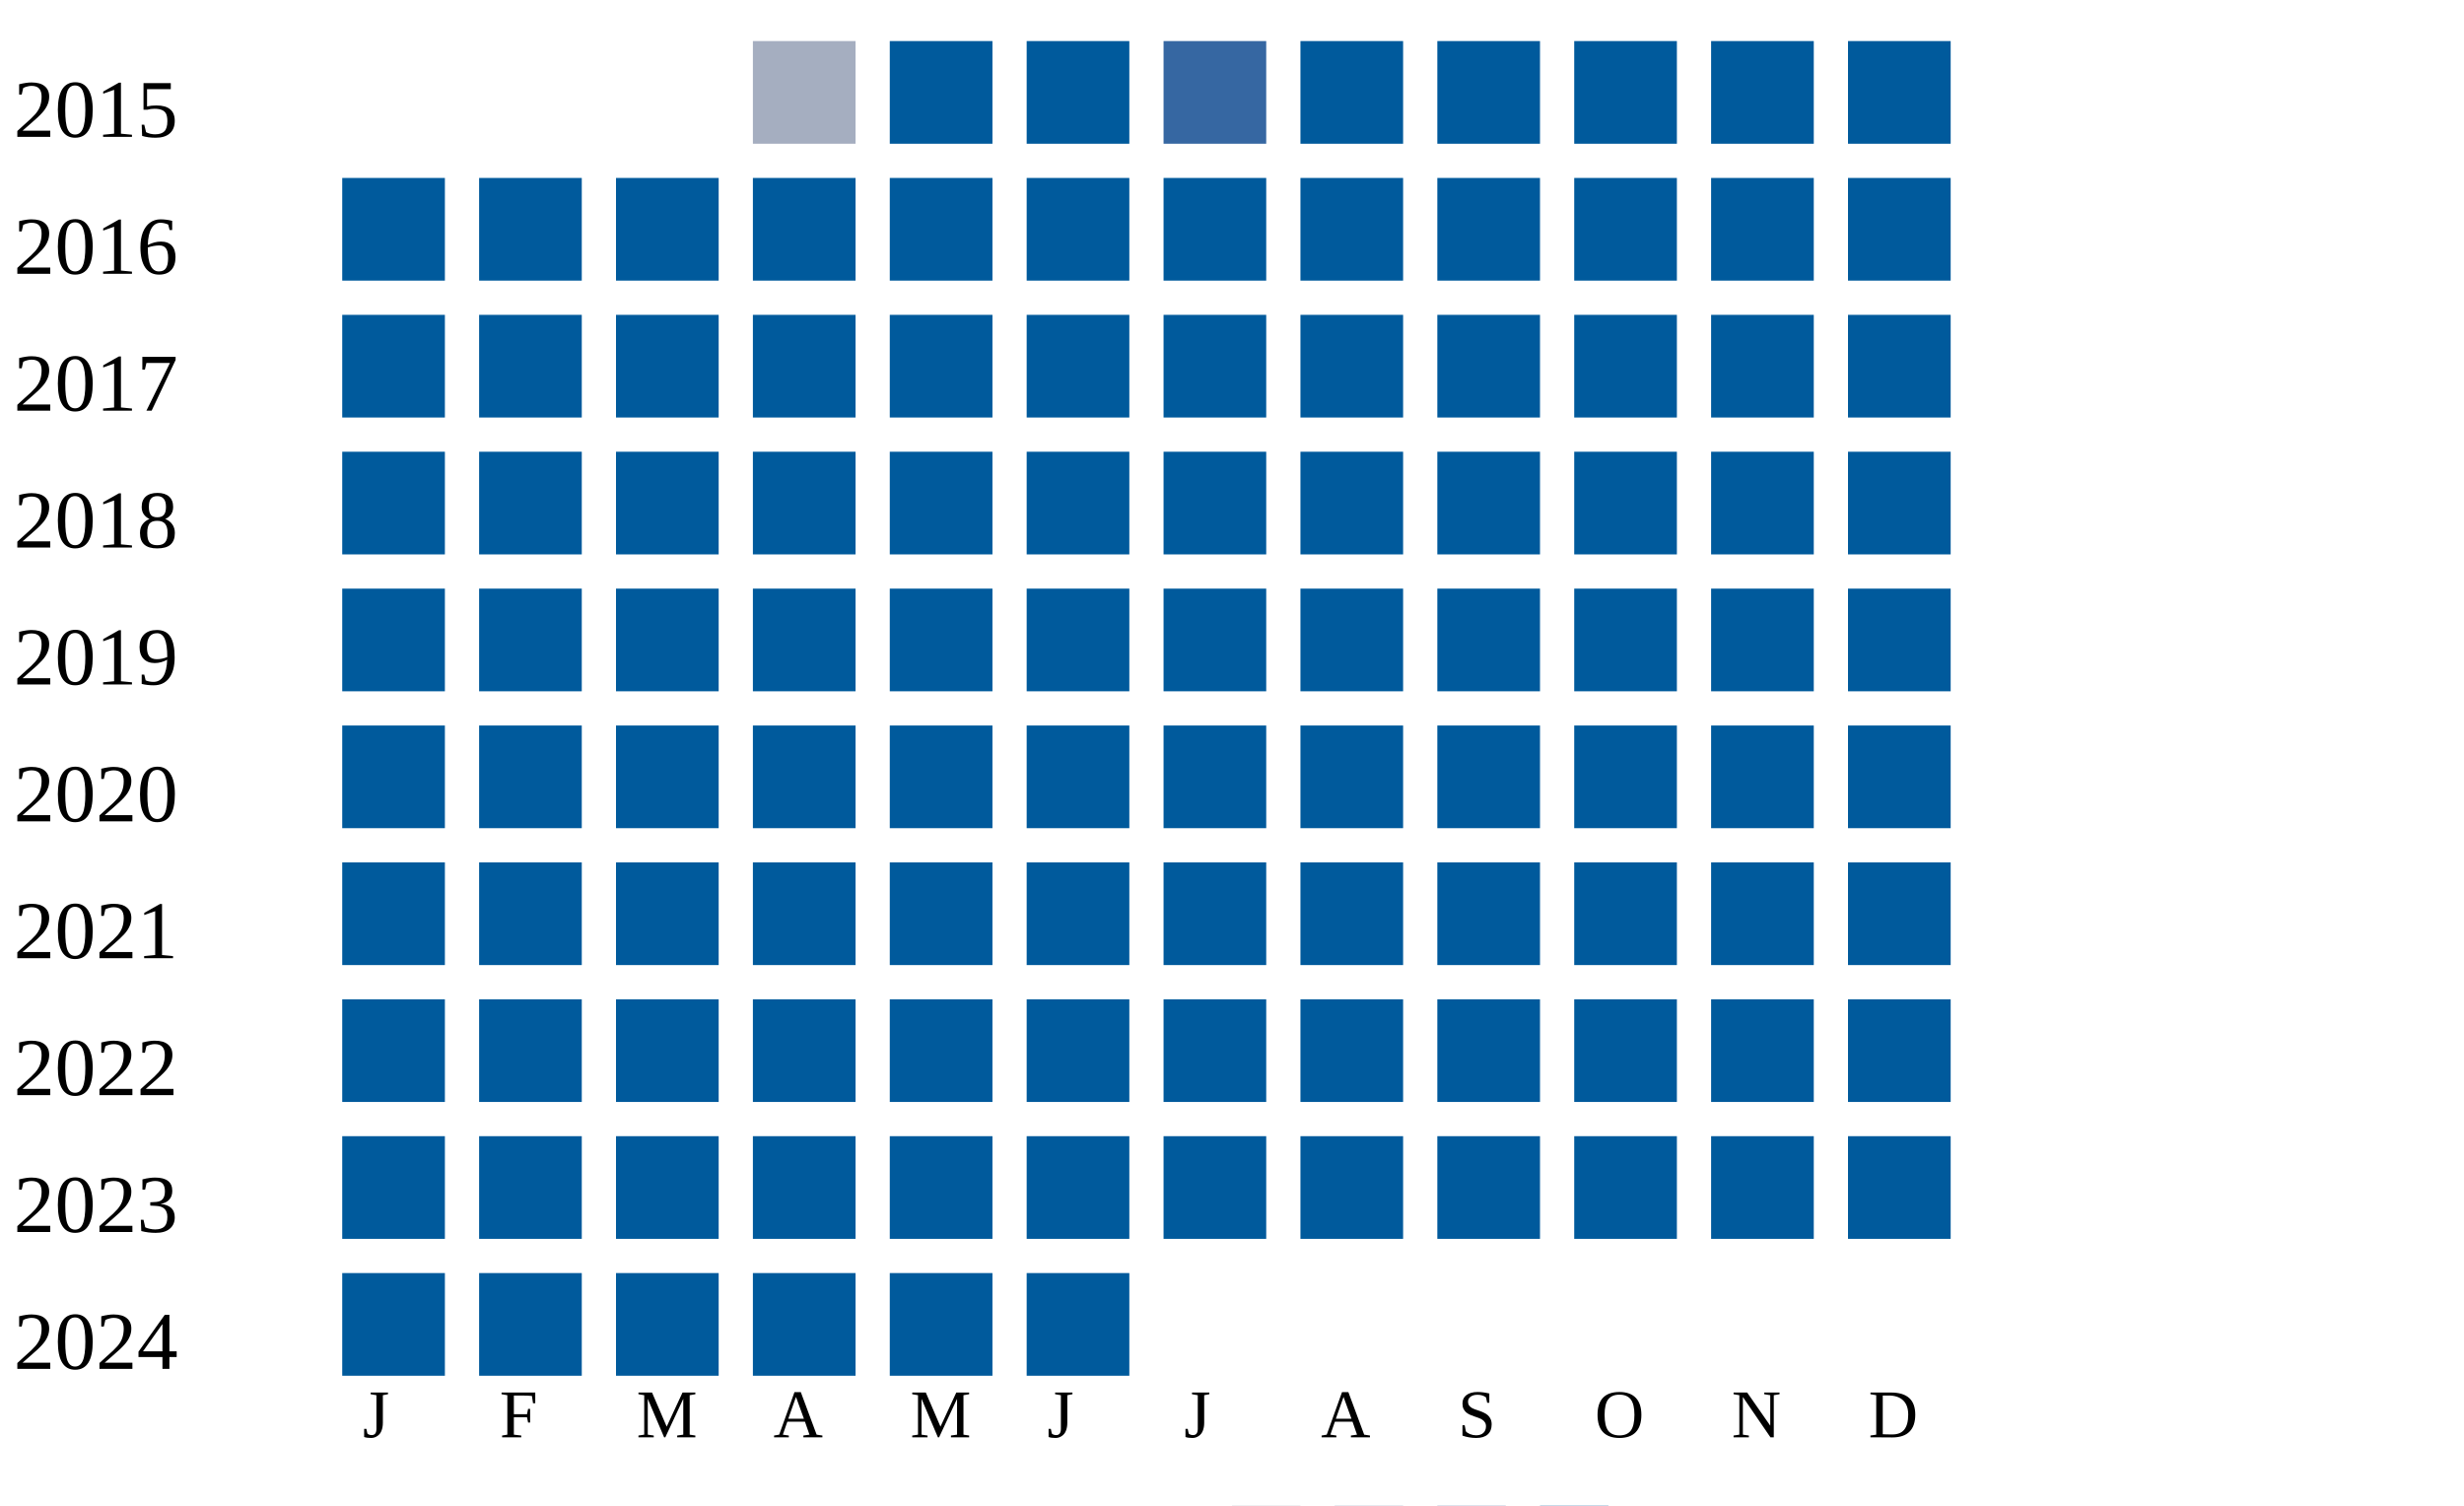
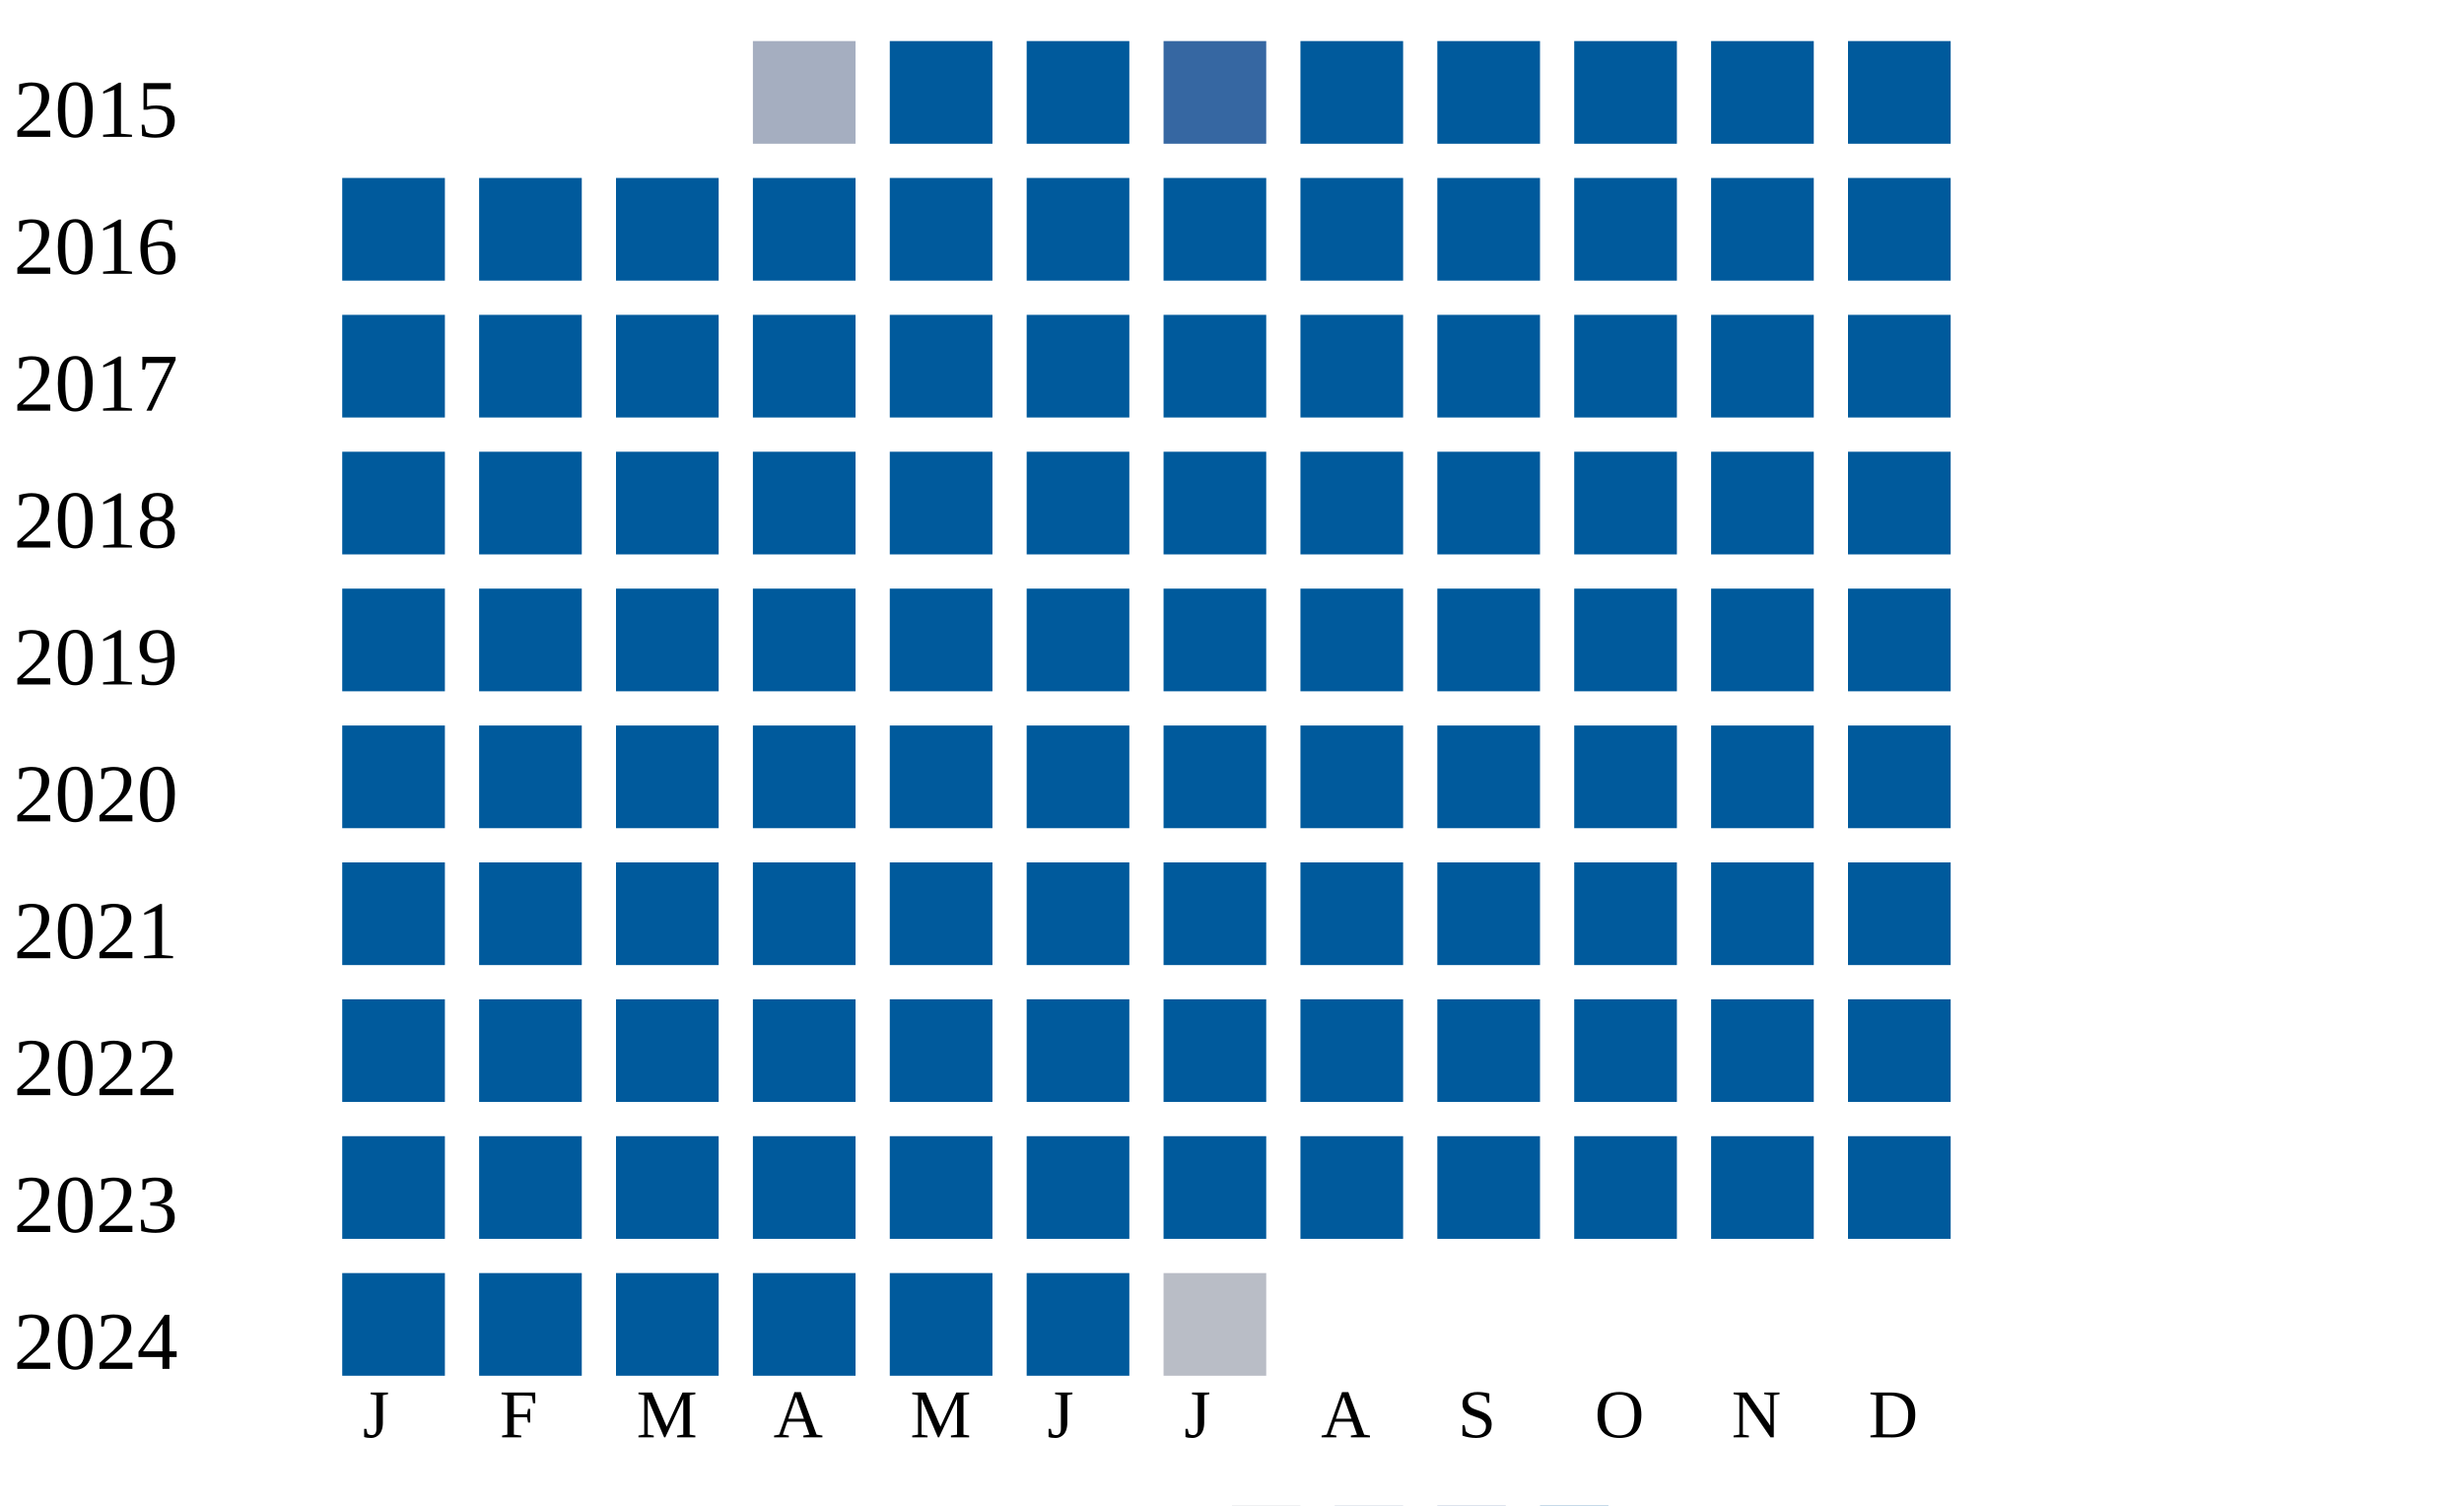
<svg xmlns="http://www.w3.org/2000/svg" width="360" height="220">
  <g transform="translate(0 0)">
    <text x="2" y="20">2015</text>
    <rect x="110" y="6" width="15" height="15" fill="#a5aec0" />
    <rect x="130" y="6" width="15" height="15" fill="#005a9c" />
    <rect x="150" y="6" width="15" height="15" fill="#005a9c" />
    <rect x="170" y="6" width="15" height="15" fill="#3667a2" />
    <rect x="190" y="6" width="15" height="15" fill="#005a9c" />
    <rect x="210" y="6" width="15" height="15" fill="#005a9c" />
    <rect x="230" y="6" width="15" height="15" fill="#005a9c" />
    <rect x="250" y="6" width="15" height="15" fill="#005a9c" />
    <rect x="270" y="6" width="15" height="15" fill="#005a9c" />
  </g>
  <g transform="translate(0 20)">
    <text x="2" y="20">2016</text>
    <rect x="50" y="6" width="15" height="15" fill="#005a9c" />
    <rect x="70" y="6" width="15" height="15" fill="#005a9c" />
    <rect x="90" y="6" width="15" height="15" fill="#005a9c" />
    <rect x="110" y="6" width="15" height="15" fill="#005a9c" />
    <rect x="130" y="6" width="15" height="15" fill="#005a9c" />
    <rect x="150" y="6" width="15" height="15" fill="#005a9c" />
    <rect x="170" y="6" width="15" height="15" fill="#005a9c" />
    <rect x="190" y="6" width="15" height="15" fill="#005a9c" />
    <rect x="210" y="6" width="15" height="15" fill="#005a9c" />
    <rect x="230" y="6" width="15" height="15" fill="#005a9c" />
    <rect x="250" y="6" width="15" height="15" fill="#005a9c" />
    <rect x="270" y="6" width="15" height="15" fill="#005a9c" />
  </g>
  <g transform="translate(0 40)">
    <text x="2" y="20">2017</text>
    <rect x="50" y="6" width="15" height="15" fill="#005a9c" />
    <rect x="70" y="6" width="15" height="15" fill="#005a9c" />
    <rect x="90" y="6" width="15" height="15" fill="#005a9c" />
    <rect x="110" y="6" width="15" height="15" fill="#005a9c" />
    <rect x="130" y="6" width="15" height="15" fill="#005a9c" />
    <rect x="150" y="6" width="15" height="15" fill="#005a9c" />
    <rect x="170" y="6" width="15" height="15" fill="#005a9c" />
    <rect x="190" y="6" width="15" height="15" fill="#005a9c" />
    <rect x="210" y="6" width="15" height="15" fill="#005a9c" />
    <rect x="230" y="6" width="15" height="15" fill="#005a9c" />
    <rect x="250" y="6" width="15" height="15" fill="#005a9c" />
    <rect x="270" y="6" width="15" height="15" fill="#005a9c" />
  </g>
  <g transform="translate(0 60)">
    <text x="2" y="20">2018</text>
    <rect x="50" y="6" width="15" height="15" fill="#005a9c" />
    <rect x="70" y="6" width="15" height="15" fill="#005a9c" />
    <rect x="90" y="6" width="15" height="15" fill="#005a9c" />
    <rect x="110" y="6" width="15" height="15" fill="#005a9c" />
    <rect x="130" y="6" width="15" height="15" fill="#005a9c" />
    <rect x="150" y="6" width="15" height="15" fill="#005a9c" />
    <rect x="170" y="6" width="15" height="15" fill="#005a9c" />
    <rect x="190" y="6" width="15" height="15" fill="#005a9c" />
    <rect x="210" y="6" width="15" height="15" fill="#005a9c" />
    <rect x="230" y="6" width="15" height="15" fill="#005a9c" />
    <rect x="250" y="6" width="15" height="15" fill="#005a9c" />
    <rect x="270" y="6" width="15" height="15" fill="#005a9c" />
  </g>
  <g transform="translate(0 80)">
    <text x="2" y="20">2019</text>
    <rect x="50" y="6" width="15" height="15" fill="#005a9c" />
    <rect x="70" y="6" width="15" height="15" fill="#005a9c" />
    <rect x="90" y="6" width="15" height="15" fill="#005a9c" />
    <rect x="110" y="6" width="15" height="15" fill="#005a9c" />
    <rect x="130" y="6" width="15" height="15" fill="#005a9c" />
    <rect x="150" y="6" width="15" height="15" fill="#005a9c" />
    <rect x="170" y="6" width="15" height="15" fill="#005a9c" />
    <rect x="190" y="6" width="15" height="15" fill="#005a9c" />
    <rect x="210" y="6" width="15" height="15" fill="#005a9c" />
    <rect x="230" y="6" width="15" height="15" fill="#005a9c" />
    <rect x="250" y="6" width="15" height="15" fill="#005a9c" />
    <rect x="270" y="6" width="15" height="15" fill="#005a9c" />
  </g>
  <g transform="translate(0 100)">
    <text x="2" y="20">2020</text>
    <rect x="50" y="6" width="15" height="15" fill="#005a9c" />
    <rect x="70" y="6" width="15" height="15" fill="#005a9c" />
    <rect x="90" y="6" width="15" height="15" fill="#005a9c" />
    <rect x="110" y="6" width="15" height="15" fill="#005a9c" />
    <rect x="130" y="6" width="15" height="15" fill="#005a9c" />
    <rect x="150" y="6" width="15" height="15" fill="#005a9c" />
    <rect x="170" y="6" width="15" height="15" fill="#005a9c" />
    <rect x="190" y="6" width="15" height="15" fill="#005a9c" />
    <rect x="210" y="6" width="15" height="15" fill="#005a9c" />
    <rect x="230" y="6" width="15" height="15" fill="#005a9c" />
    <rect x="250" y="6" width="15" height="15" fill="#005a9c" />
    <rect x="270" y="6" width="15" height="15" fill="#005a9c" />
  </g>
  <g transform="translate(0 120)">
    <text x="2" y="20">2021</text>
    <rect x="50" y="6" width="15" height="15" fill="#005a9c" />
    <rect x="70" y="6" width="15" height="15" fill="#005a9c" />
    <rect x="90" y="6" width="15" height="15" fill="#005a9c" />
    <rect x="110" y="6" width="15" height="15" fill="#005a9c" />
    <rect x="130" y="6" width="15" height="15" fill="#005a9c" />
    <rect x="150" y="6" width="15" height="15" fill="#005a9c" />
    <rect x="170" y="6" width="15" height="15" fill="#005a9c" />
    <rect x="190" y="6" width="15" height="15" fill="#005a9c" />
    <rect x="210" y="6" width="15" height="15" fill="#005a9c" />
    <rect x="230" y="6" width="15" height="15" fill="#005a9c" />
    <rect x="250" y="6" width="15" height="15" fill="#005a9c" />
    <rect x="270" y="6" width="15" height="15" fill="#005a9c" />
  </g>
  <g transform="translate(0 140)">
    <text x="2" y="20">2022</text>
    <rect x="50" y="6" width="15" height="15" fill="#005a9c" />
    <rect x="70" y="6" width="15" height="15" fill="#005a9c" />
    <rect x="90" y="6" width="15" height="15" fill="#005a9c" />
    <rect x="110" y="6" width="15" height="15" fill="#005a9c" />
    <rect x="130" y="6" width="15" height="15" fill="#005a9c" />
    <rect x="150" y="6" width="15" height="15" fill="#005a9c" />
    <rect x="170" y="6" width="15" height="15" fill="#005a9c" />
    <rect x="190" y="6" width="15" height="15" fill="#005a9c" />
    <rect x="210" y="6" width="15" height="15" fill="#005a9c" />
    <rect x="230" y="6" width="15" height="15" fill="#005a9c" />
    <rect x="250" y="6" width="15" height="15" fill="#005a9c" />
    <rect x="270" y="6" width="15" height="15" fill="#005a9c" />
  </g>
  <g transform="translate(0 160)">
    <text x="2" y="20">2023</text>
    <rect x="50" y="6" width="15" height="15" fill="#005a9c" />
    <rect x="70" y="6" width="15" height="15" fill="#005a9c" />
    <rect x="90" y="6" width="15" height="15" fill="#005a9c" />
    <rect x="110" y="6" width="15" height="15" fill="#005a9c" />
    <rect x="130" y="6" width="15" height="15" fill="#005a9c" />
    <rect x="150" y="6" width="15" height="15" fill="#005a9c" />
    <rect x="170" y="6" width="15" height="15" fill="#005a9c" />
    <rect x="190" y="6" width="15" height="15" fill="#005a9c" />
    <rect x="210" y="6" width="15" height="15" fill="#005a9c" />
    <rect x="230" y="6" width="15" height="15" fill="#005a9c" />
    <rect x="250" y="6" width="15" height="15" fill="#005a9c" />
    <rect x="270" y="6" width="15" height="15" fill="#005a9c" />
  </g>
  <g transform="translate(0 180)">
    <text x="2" y="20">2024</text>
    <rect x="50" y="6" width="15" height="15" fill="#005a9c" />
    <rect x="70" y="6" width="15" height="15" fill="#005a9c" />
    <rect x="90" y="6" width="15" height="15" fill="#005a9c" />
    <rect x="110" y="6" width="15" height="15" fill="#005a9c" />
    <rect x="130" y="6" width="15" height="15" fill="#005a9c" />
    <rect x="150" y="6" width="15" height="15" fill="#005a9c" />
+     <rect x="170" y="6" width="15" height="15" fill="#b9bdc6" />
  </g>
  <text style="font-size: 10px; text-align: center" x="53" y="210">J</text>
  <text style="font-size: 10px; text-align: center" x="73" y="210">F</text>
  <text style="font-size: 10px; text-align: center" x="93" y="210">M</text>
  <text style="font-size: 10px; text-align: center" x="113" y="210">A</text>
  <text style="font-size: 10px; text-align: center" x="133" y="210">M</text>
  <text style="font-size: 10px; text-align: center" x="153" y="210">J</text>
  <text style="font-size: 10px; text-align: center" x="173" y="210">J</text>
  <text style="font-size: 10px; text-align: center" x="193" y="210">A</text>
  <text style="font-size: 10px; text-align: center" x="213" y="210">S</text>
  <text style="font-size: 10px; text-align: center" x="233" y="210">O</text>
  <text style="font-size: 10px; text-align: center" x="253" y="210">N</text>
  <text style="font-size: 10px; text-align: center" x="273" y="210">D</text>
  <text style="font-size: 10px;" x="155" y="229">Less</text>
  <rect fill="#b9bdc6" width="10" height="10" x="180" y="220" />
  <rect fill="#919fba" width="10" height="10" x="195" y="220" />
  <rect fill="#6882ae" width="10" height="10" x="210" y="220" />
  <rect fill="#005a9c" width="10" height="10" x="225" y="220" />
  <text x="240" y="229" style="font-size: 10px;">More</text>
</svg>
